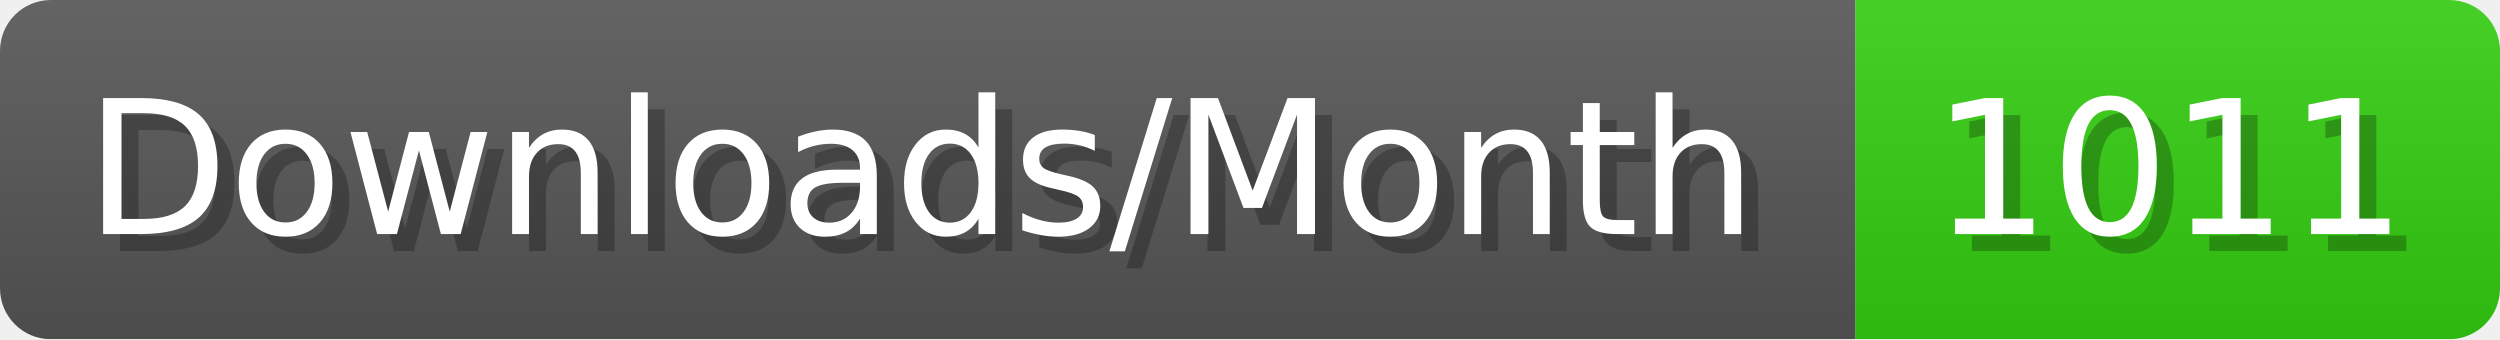
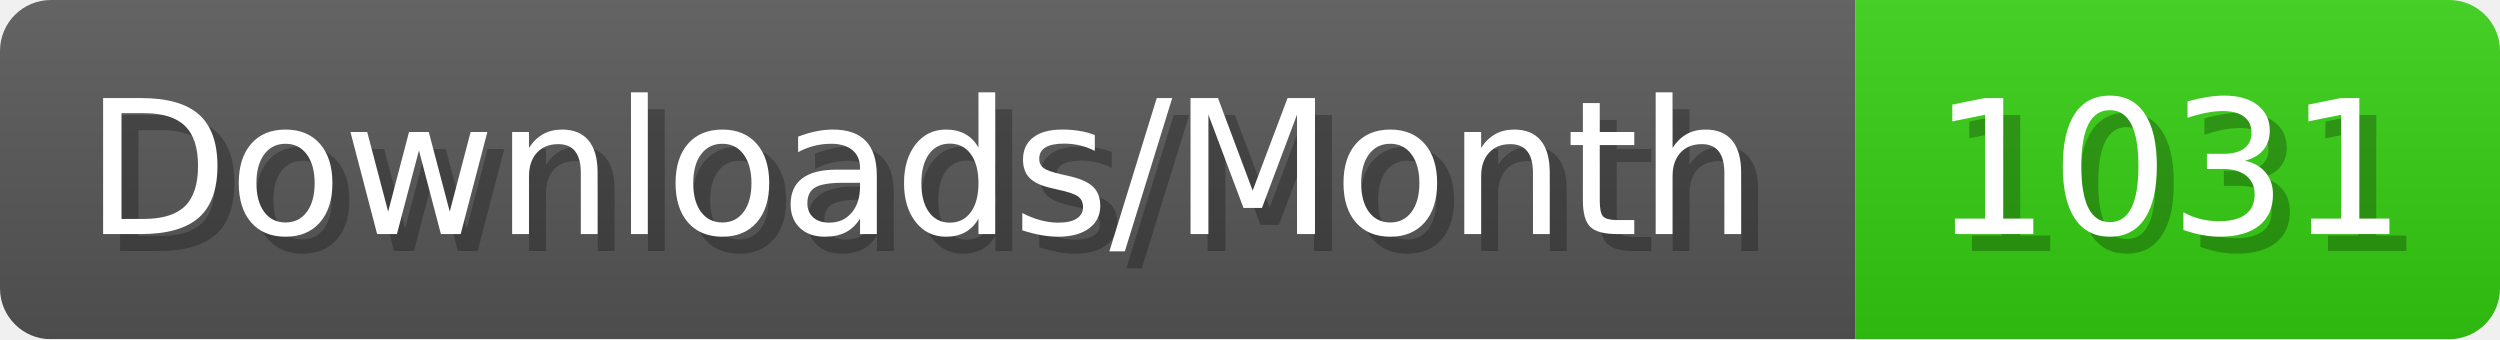
- <svg xmlns="http://www.w3.org/2000/svg" width="147.4" height="20" viewBox="0 0 1474 200" role="img" aria-label="Downloads/Month: 1011">
+ <svg xmlns="http://www.w3.org/2000/svg" width="147.4" height="20" viewBox="0 0 1474 200" role="img" aria-label="Downloads/Month: 1031">
  <linearGradient id="YlXUI" x2="0" y2="100%">
    <stop offset="0" stop-opacity=".1" stop-color="#EEE" />
    <stop offset="1" stop-opacity=".1" />
  </linearGradient>
  <mask id="JHhop">
    <rect width="1474" height="200" rx="30" fill="#FFF" />
  </mask>
  <g mask="url(#JHhop)">
    <rect width="1094" height="200" fill="#555" />
    <rect width="380" height="200" fill="#3C1" x="1094" />
    <rect width="1474" height="200" fill="url(#YlXUI)" />
  </g>
  <g aria-hidden="true" fill="#fff" text-anchor="start" font-family="Verdana,DejaVu Sans,sans-serif" font-size="110">
    <text x="60" y="148" textLength="994" fill="#000" opacity="0.25">Downloads/Month</text>
    <text x="50" y="138" textLength="994">Downloads/Month</text>
-     <text x="1149" y="148" textLength="280" fill="#000" opacity="0.25">1011</text>
-     <text x="1139" y="138" textLength="280">1011</text>
+     <text x="1149" y="148" textLength="280" fill="#000" opacity="0.25">1031</text>
+     <text x="1139" y="138" textLength="280">1031</text>
  </g>
</svg>
